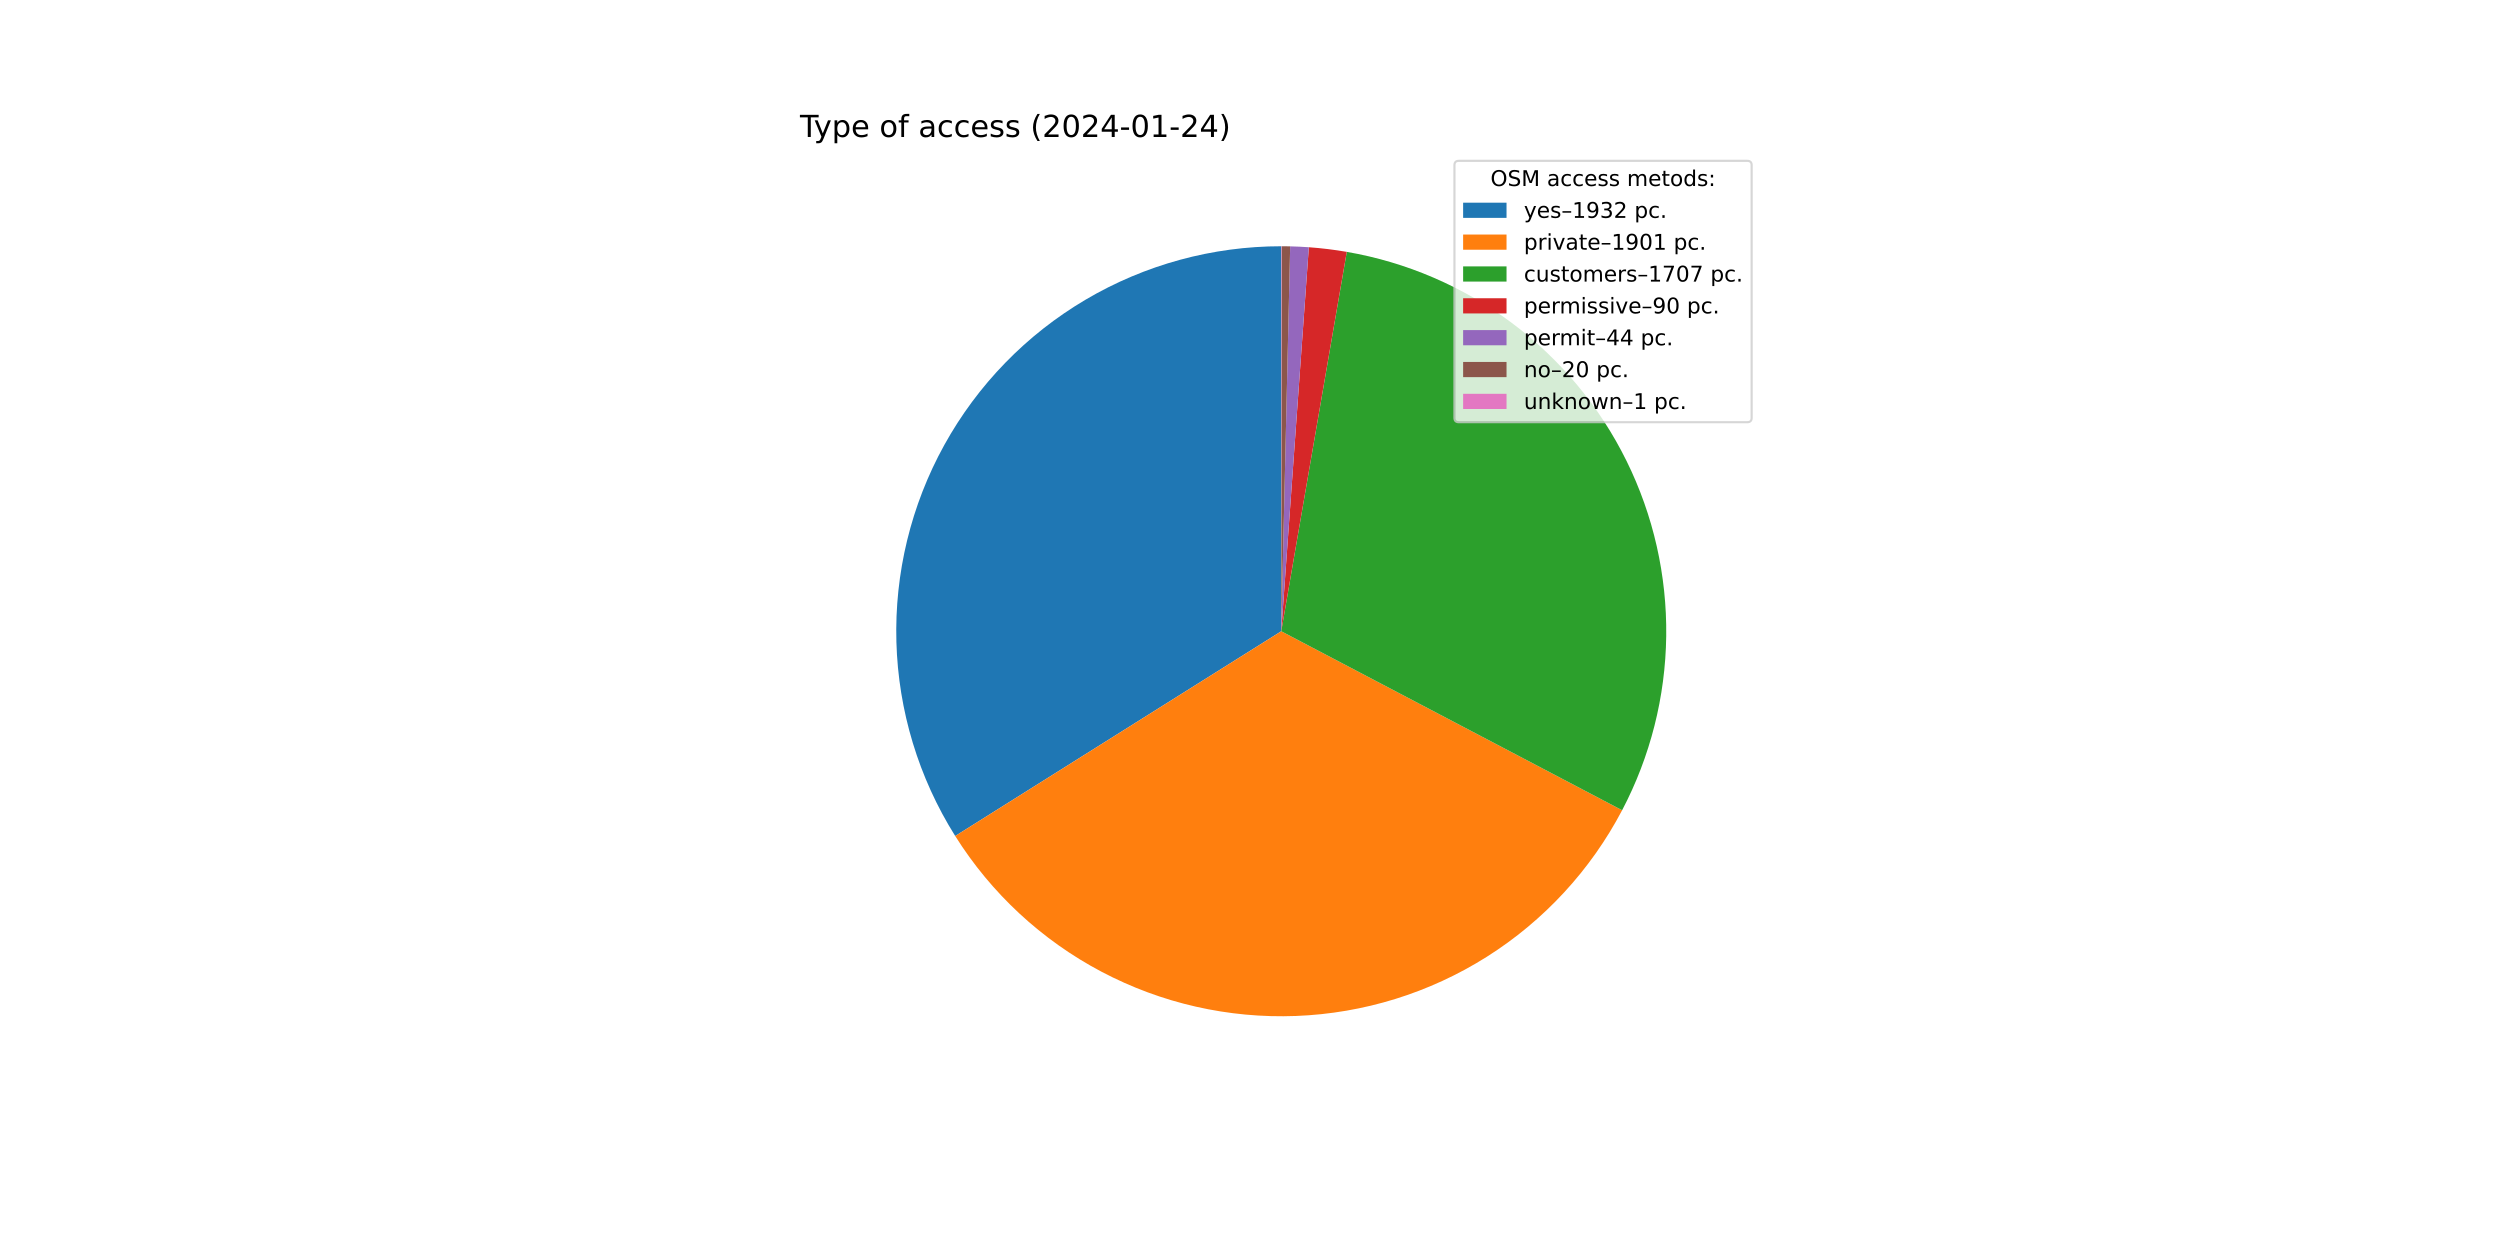
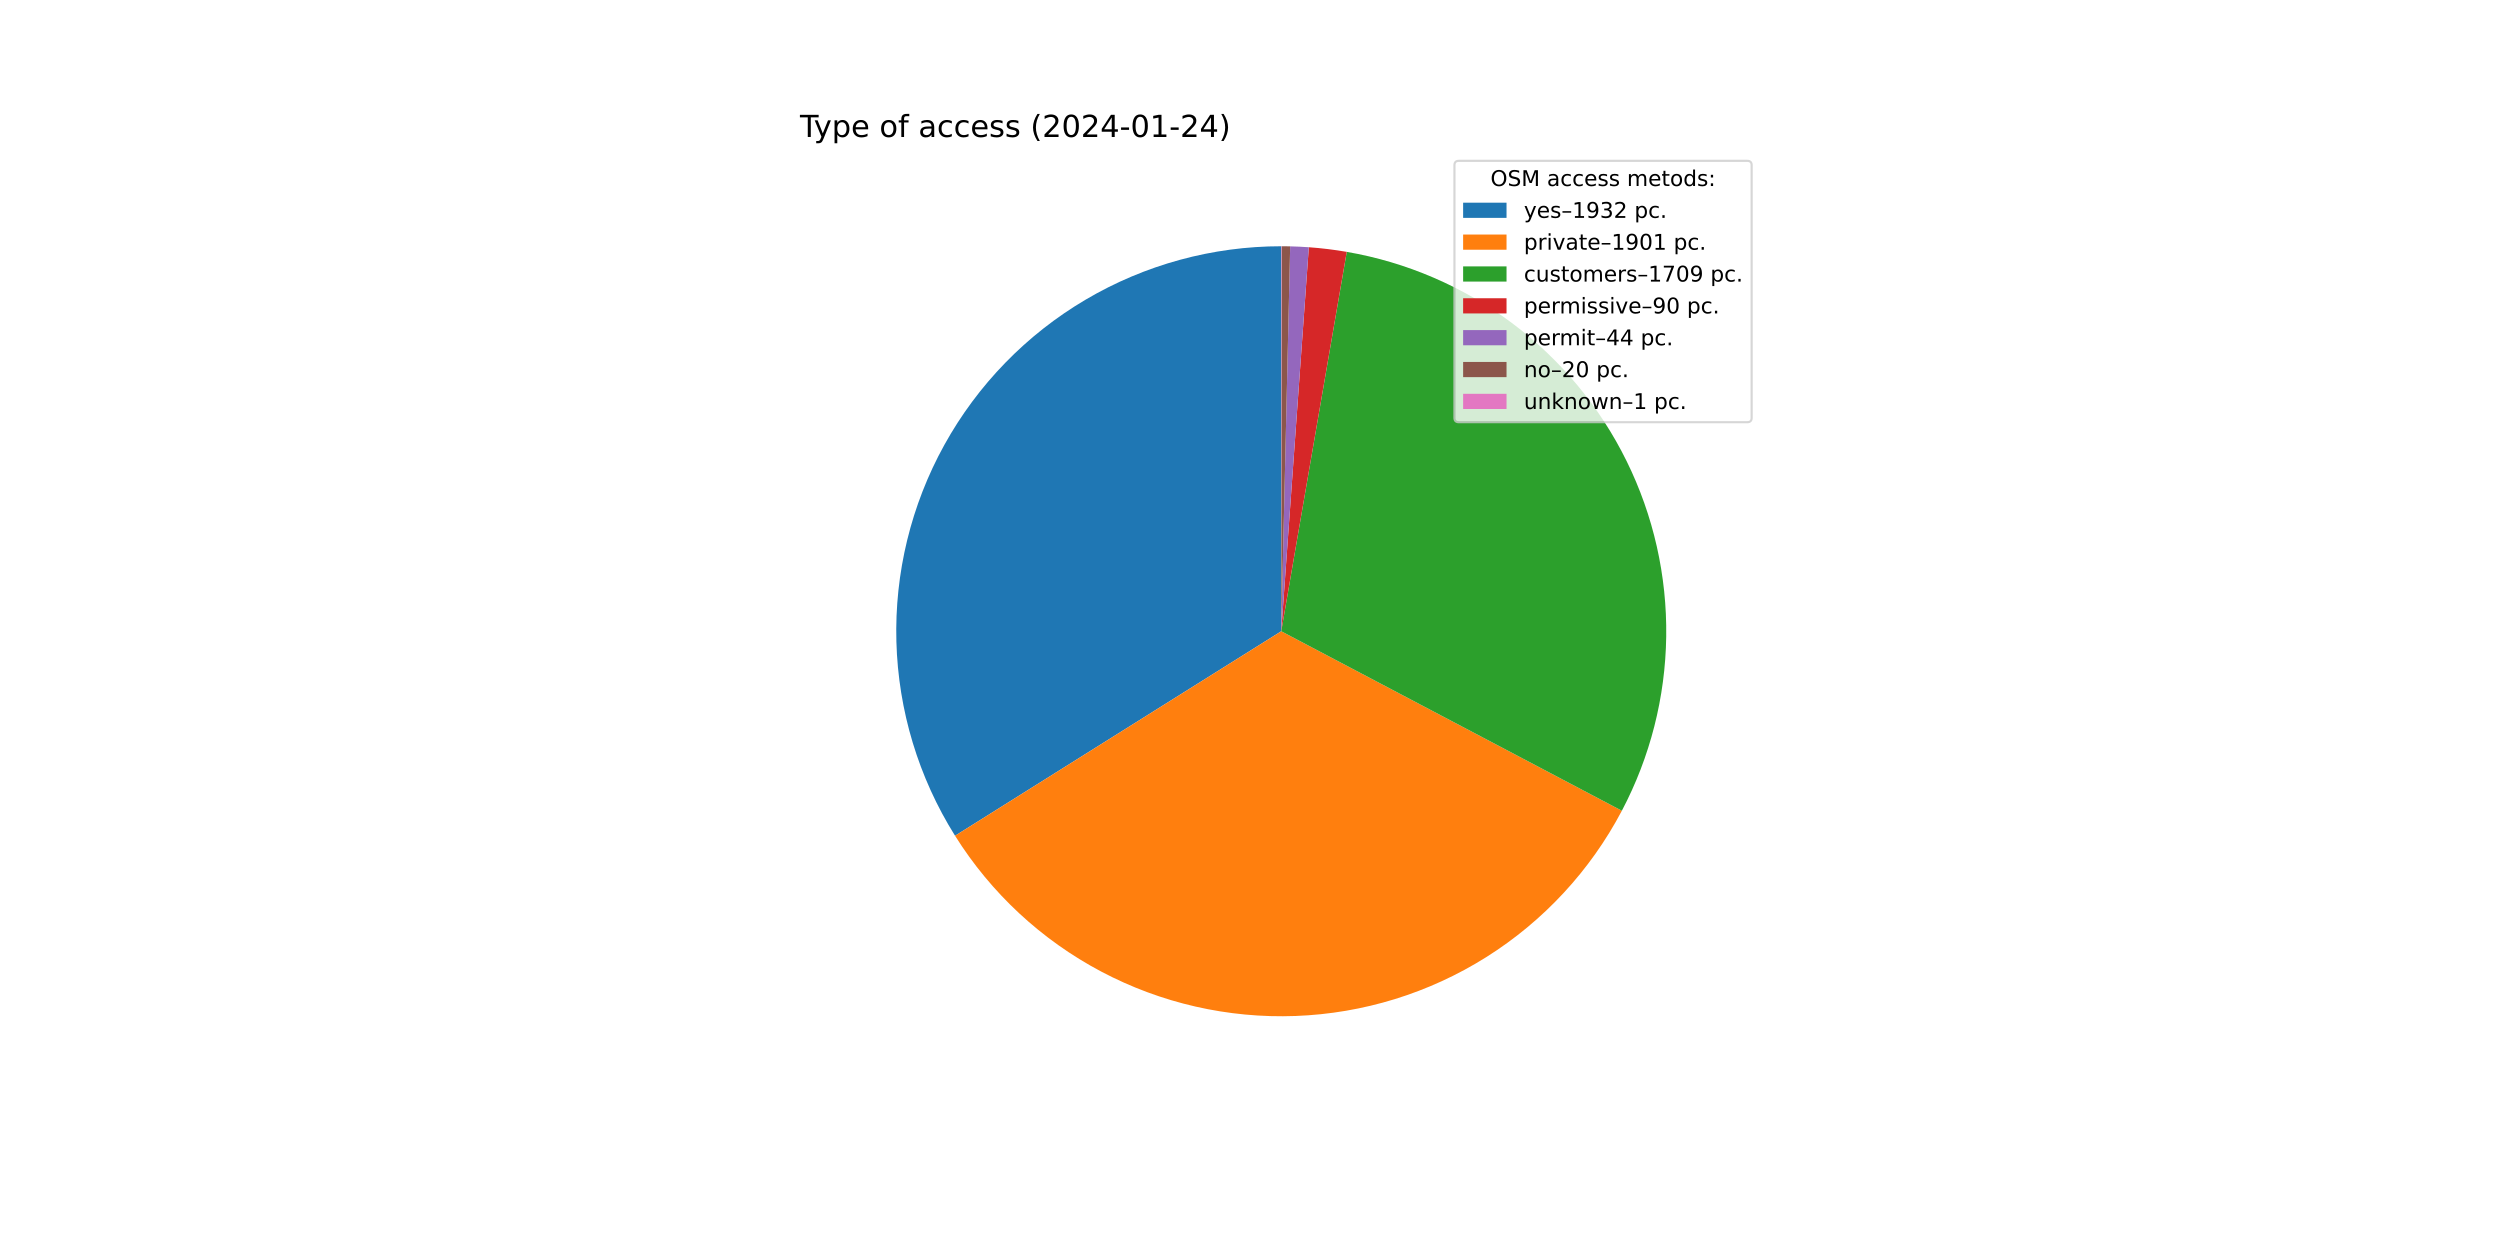
<svg xmlns="http://www.w3.org/2000/svg" xmlns:xlink="http://www.w3.org/1999/xlink" width="1152pt" height="576pt" viewBox="0 0 1152 576" version="1.1">
  <defs>
    <style type="text/css">*{stroke-linejoin: round; stroke-linecap: butt}</style>
  </defs>
  <g id="figure_1">
    <g id="patch_1">
      <path d="M 0 576  L 1152 576  L 1152 0  L 0 0  z " style="fill: #ffffff" />
    </g>
    <g id="axes_1">
      <g id="patch_2">
-         <path d="M 590.4 113.472  C 558.702 113.472 527.576 121.967 500.273 138.07  C 472.97 154.174 450.476 177.304 435.139 205.045  C 419.803 232.785 412.178 264.136 413.061 295.822  C 413.944 327.507 423.303 358.385 440.16 385.228  L 590.4 290.88  L 590.4 113.472  z " style="fill: #1f77b4" />
+         <path d="M 590.4 113.472  C 558.713 113.472 527.598 121.961 500.302 138.054  C 473.006 154.146 450.513 177.261 435.171 204.986  C 419.83 232.712 412.193 264.047 413.058 295.722  C 413.923 327.397 423.258 358.269 440.09 385.116  L 590.4 290.88  L 590.4 113.472  z " style="fill: #1f77b4" />
      </g>
      <g id="patch_3">
-         <path d="M 440.16 385.228  C 456.744 411.636 480.001 433.211 507.578 447.769  C 535.155 462.327 566.089 469.36 597.249 468.156  C 628.409 466.952 658.708 457.553 685.08 440.911  C 711.451 424.269 732.974 400.964 747.471 373.356  L 590.4 290.88  L 440.16 385.228  z " style="fill: #ff7f0e" />
+         <path d="M 440.09 385.116  C 456.648 411.527 479.878 433.113 507.432 447.692  C 534.985 462.27 565.9 469.332 597.051 468.163  C 628.201 466.995 658.501 457.636 684.884 441.034  C 711.268 424.432 732.816 401.166 747.349 373.589  L 590.4 290.88  L 440.09 385.116  z " style="fill: #ff7f0e" />
      </g>
      <g id="patch_4">
-         <path d="M 747.471 373.356  C 760.475 348.591 767.439 321.099 767.794 293.131  C 768.149 265.162 761.884 237.503 749.513 212.416  C 737.142 187.33 719.012 165.521 696.608 148.776  C 674.204 132.031 648.153 120.82 620.591 116.06  L 590.4 290.88  L 747.471 373.356  z " style="fill: #2ca02c" />
+         <path d="M 747.349 373.589  C 760.399 348.823 767.405 321.317 767.791 293.326  C 768.177 265.335 761.932 237.645 749.569 212.53  C 737.206 187.414 719.072 165.577 696.654 148.811  C 674.237 132.045 648.166 120.82 620.58 116.058  L 590.4 290.88  L 747.349 373.589  z " style="fill: #2ca02c" />
      </g>
      <g id="patch_5">
-         <path d="M 620.591 116.06  C 617.697 115.56 614.792 115.132 611.878 114.777  C 608.963 114.421 606.04 114.138 603.112 113.928  L 590.4 290.88  L 620.591 116.06  z " style="fill: #d62728" />
+         <path d="M 620.58 116.058  C 617.688 115.559 614.784 115.131 611.87 114.776  C 608.957 114.421 606.035 114.138 603.107 113.928  L 590.4 290.88  L 620.58 116.058  z " style="fill: #d62728" />
      </g>
      <g id="patch_6">
-         <path d="M 603.112 113.928  C 601.68 113.825 600.247 113.74 598.813 113.672  C 597.38 113.604 595.945 113.553 594.51 113.52  L 590.4 290.88  L 603.112 113.928  z " style="fill: #9467bd" />
+         <path d="M 603.107 113.928  C 601.676 113.825 600.244 113.739 598.81 113.671  C 597.377 113.603 595.943 113.553 594.509 113.52  L 590.4 290.88  L 603.107 113.928  z " style="fill: #9467bd" />
      </g>
      <g id="patch_7">
-         <path d="M 594.51 113.52  C 593.858 113.504 593.205 113.493 592.553 113.485  C 591.901 113.477 591.248 113.473 590.596 113.472  L 590.4 290.88  L 594.51 113.52  z " style="fill: #8c564b" />
+         <path d="M 594.509 113.52  C 593.857 113.504 593.204 113.493 592.552 113.485  C 591.9 113.477 591.248 113.473 590.596 113.472  L 590.4 290.88  L 594.509 113.52  z " style="fill: #8c564b" />
      </g>
      <g id="patch_8">
        <path d="M 590.596 113.472  C 590.563 113.472 590.53 113.472 590.498 113.472  C 590.465 113.472 590.433 113.472 590.4 113.472  L 590.4 290.88  L 590.596 113.472  z " style="fill: #e377c2" />
      </g>
      <g id="matplotlib.axis_1" />
      <g id="matplotlib.axis_2" />
      <g id="text_1">
        <g transform="translate(368.64 63.12)scale(0.14 -0.14)">
          <defs>
            <path id="DejaVuSans-54" d="M -19 4666  L 3928 4666  L 3928 4134  L 2272 4134  L 2272 0  L 1638 0  L 1638 4134  L -19 4134  L -19 4666  z " transform="scale(0.015625)" />
            <path id="DejaVuSans-79" d="M 2059 -325  Q 1816 -950 1584 -1140  Q 1353 -1331 966 -1331  L 506 -1331  L 506 -850  L 844 -850  Q 1081 -850 1212 -737  Q 1344 -625 1503 -206  L 1606 56  L 191 3500  L 800 3500  L 1894 763  L 2988 3500  L 3597 3500  L 2059 -325  z " transform="scale(0.015625)" />
            <path id="DejaVuSans-70" d="M 1159 525  L 1159 -1331  L 581 -1331  L 581 3500  L 1159 3500  L 1159 2969  Q 1341 3281 1617 3432  Q 1894 3584 2278 3584  Q 2916 3584 3314 3078  Q 3713 2572 3713 1747  Q 3713 922 3314 415  Q 2916 -91 2278 -91  Q 1894 -91 1617 61  Q 1341 213 1159 525  z M 3116 1747  Q 3116 2381 2855 2742  Q 2594 3103 2138 3103  Q 1681 3103 1420 2742  Q 1159 2381 1159 1747  Q 1159 1113 1420 752  Q 1681 391 2138 391  Q 2594 391 2855 752  Q 3116 1113 3116 1747  z " transform="scale(0.015625)" />
            <path id="DejaVuSans-65" d="M 3597 1894  L 3597 1613  L 953 1613  Q 991 1019 1311 708  Q 1631 397 2203 397  Q 2534 397 2845 478  Q 3156 559 3463 722  L 3463 178  Q 3153 47 2828 -22  Q 2503 -91 2169 -91  Q 1331 -91 842 396  Q 353 884 353 1716  Q 353 2575 817 3079  Q 1281 3584 2069 3584  Q 2775 3584 3186 3129  Q 3597 2675 3597 1894  z M 3022 2063  Q 3016 2534 2758 2815  Q 2500 3097 2075 3097  Q 1594 3097 1305 2825  Q 1016 2553 972 2059  L 3022 2063  z " transform="scale(0.015625)" />
            <path id="DejaVuSans-20" transform="scale(0.015625)" />
            <path id="DejaVuSans-6f" d="M 1959 3097  Q 1497 3097 1228 2736  Q 959 2375 959 1747  Q 959 1119 1226 758  Q 1494 397 1959 397  Q 2419 397 2687 759  Q 2956 1122 2956 1747  Q 2956 2369 2687 2733  Q 2419 3097 1959 3097  z M 1959 3584  Q 2709 3584 3137 3096  Q 3566 2609 3566 1747  Q 3566 888 3137 398  Q 2709 -91 1959 -91  Q 1206 -91 779 398  Q 353 888 353 1747  Q 353 2609 779 3096  Q 1206 3584 1959 3584  z " transform="scale(0.015625)" />
            <path id="DejaVuSans-66" d="M 2375 4863  L 2375 4384  L 1825 4384  Q 1516 4384 1395 4259  Q 1275 4134 1275 3809  L 1275 3500  L 2222 3500  L 2222 3053  L 1275 3053  L 1275 0  L 697 0  L 697 3053  L 147 3053  L 147 3500  L 697 3500  L 697 3744  Q 697 4328 969 4595  Q 1241 4863 1831 4863  L 2375 4863  z " transform="scale(0.015625)" />
            <path id="DejaVuSans-61" d="M 2194 1759  Q 1497 1759 1228 1600  Q 959 1441 959 1056  Q 959 750 1161 570  Q 1363 391 1709 391  Q 2188 391 2477 730  Q 2766 1069 2766 1631  L 2766 1759  L 2194 1759  z M 3341 1997  L 3341 0  L 2766 0  L 2766 531  Q 2569 213 2275 61  Q 1981 -91 1556 -91  Q 1019 -91 701 211  Q 384 513 384 1019  Q 384 1609 779 1909  Q 1175 2209 1959 2209  L 2766 2209  L 2766 2266  Q 2766 2663 2505 2880  Q 2244 3097 1772 3097  Q 1472 3097 1187 3025  Q 903 2953 641 2809  L 641 3341  Q 956 3463 1253 3523  Q 1550 3584 1831 3584  Q 2591 3584 2966 3190  Q 3341 2797 3341 1997  z " transform="scale(0.015625)" />
            <path id="DejaVuSans-63" d="M 3122 3366  L 3122 2828  Q 2878 2963 2633 3030  Q 2388 3097 2138 3097  Q 1578 3097 1268 2742  Q 959 2388 959 1747  Q 959 1106 1268 751  Q 1578 397 2138 397  Q 2388 397 2633 464  Q 2878 531 3122 666  L 3122 134  Q 2881 22 2623 -34  Q 2366 -91 2075 -91  Q 1284 -91 818 406  Q 353 903 353 1747  Q 353 2603 823 3093  Q 1294 3584 2113 3584  Q 2378 3584 2631 3529  Q 2884 3475 3122 3366  z " transform="scale(0.015625)" />
            <path id="DejaVuSans-73" d="M 2834 3397  L 2834 2853  Q 2591 2978 2328 3040  Q 2066 3103 1784 3103  Q 1356 3103 1142 2972  Q 928 2841 928 2578  Q 928 2378 1081 2264  Q 1234 2150 1697 2047  L 1894 2003  Q 2506 1872 2764 1633  Q 3022 1394 3022 966  Q 3022 478 2636 193  Q 2250 -91 1575 -91  Q 1294 -91 989 -36  Q 684 19 347 128  L 347 722  Q 666 556 975 473  Q 1284 391 1588 391  Q 1994 391 2212 530  Q 2431 669 2431 922  Q 2431 1156 2273 1281  Q 2116 1406 1581 1522  L 1381 1569  Q 847 1681 609 1914  Q 372 2147 372 2553  Q 372 3047 722 3315  Q 1072 3584 1716 3584  Q 2034 3584 2315 3537  Q 2597 3491 2834 3397  z " transform="scale(0.015625)" />
            <path id="DejaVuSans-28" d="M 1984 4856  Q 1566 4138 1362 3434  Q 1159 2731 1159 2009  Q 1159 1288 1364 580  Q 1569 -128 1984 -844  L 1484 -844  Q 1016 -109 783 600  Q 550 1309 550 2009  Q 550 2706 781 3412  Q 1013 4119 1484 4856  L 1984 4856  z " transform="scale(0.015625)" />
            <path id="DejaVuSans-32" d="M 1228 531  L 3431 531  L 3431 0  L 469 0  L 469 531  Q 828 903 1448 1529  Q 2069 2156 2228 2338  Q 2531 2678 2651 2914  Q 2772 3150 2772 3378  Q 2772 3750 2511 3984  Q 2250 4219 1831 4219  Q 1534 4219 1204 4116  Q 875 4013 500 3803  L 500 4441  Q 881 4594 1212 4672  Q 1544 4750 1819 4750  Q 2544 4750 2975 4387  Q 3406 4025 3406 3419  Q 3406 3131 3298 2873  Q 3191 2616 2906 2266  Q 2828 2175 2409 1742  Q 1991 1309 1228 531  z " transform="scale(0.015625)" />
            <path id="DejaVuSans-30" d="M 2034 4250  Q 1547 4250 1301 3770  Q 1056 3291 1056 2328  Q 1056 1369 1301 889  Q 1547 409 2034 409  Q 2525 409 2770 889  Q 3016 1369 3016 2328  Q 3016 3291 2770 3770  Q 2525 4250 2034 4250  z M 2034 4750  Q 2819 4750 3233 4129  Q 3647 3509 3647 2328  Q 3647 1150 3233 529  Q 2819 -91 2034 -91  Q 1250 -91 836 529  Q 422 1150 422 2328  Q 422 3509 836 4129  Q 1250 4750 2034 4750  z " transform="scale(0.015625)" />
            <path id="DejaVuSans-34" d="M 2419 4116  L 825 1625  L 2419 1625  L 2419 4116  z M 2253 4666  L 3047 4666  L 3047 1625  L 3713 1625  L 3713 1100  L 3047 1100  L 3047 0  L 2419 0  L 2419 1100  L 313 1100  L 313 1709  L 2253 4666  z " transform="scale(0.015625)" />
            <path id="DejaVuSans-2d" d="M 313 2009  L 1997 2009  L 1997 1497  L 313 1497  L 313 2009  z " transform="scale(0.015625)" />
            <path id="DejaVuSans-31" d="M 794 531  L 1825 531  L 1825 4091  L 703 3866  L 703 4441  L 1819 4666  L 2450 4666  L 2450 531  L 3481 531  L 3481 0  L 794 0  L 794 531  z " transform="scale(0.015625)" />
            <path id="DejaVuSans-29" d="M 513 4856  L 1013 4856  Q 1481 4119 1714 3412  Q 1947 2706 1947 2009  Q 1947 1309 1714 600  Q 1481 -109 1013 -844  L 513 -844  Q 928 -128 1133 580  Q 1338 1288 1338 2009  Q 1338 2731 1133 3434  Q 928 4138 513 4856  z " transform="scale(0.015625)" />
          </defs>
          <use xlink:href="#DejaVuSans-54" />
          <use xlink:href="#DejaVuSans-79" x="45.459" />
          <use xlink:href="#DejaVuSans-70" x="104.639" />
          <use xlink:href="#DejaVuSans-65" x="168.115" />
          <use xlink:href="#DejaVuSans-20" x="229.639" />
          <use xlink:href="#DejaVuSans-6f" x="261.426" />
          <use xlink:href="#DejaVuSans-66" x="322.607" />
          <use xlink:href="#DejaVuSans-20" x="357.812" />
          <use xlink:href="#DejaVuSans-61" x="389.6" />
          <use xlink:href="#DejaVuSans-63" x="450.879" />
          <use xlink:href="#DejaVuSans-63" x="505.859" />
          <use xlink:href="#DejaVuSans-65" x="560.84" />
          <use xlink:href="#DejaVuSans-73" x="622.363" />
          <use xlink:href="#DejaVuSans-73" x="674.463" />
          <use xlink:href="#DejaVuSans-20" x="726.562" />
          <use xlink:href="#DejaVuSans-28" x="758.35" />
          <use xlink:href="#DejaVuSans-32" x="797.363" />
          <use xlink:href="#DejaVuSans-30" x="860.986" />
          <use xlink:href="#DejaVuSans-32" x="924.609" />
          <use xlink:href="#DejaVuSans-34" x="988.232" />
          <use xlink:href="#DejaVuSans-2d" x="1051.855" />
          <use xlink:href="#DejaVuSans-30" x="1087.939" />
          <use xlink:href="#DejaVuSans-31" x="1151.562" />
          <use xlink:href="#DejaVuSans-2d" x="1215.186" />
          <use xlink:href="#DejaVuSans-32" x="1251.27" />
          <use xlink:href="#DejaVuSans-34" x="1314.893" />
          <use xlink:href="#DejaVuSans-29" x="1378.516" />
        </g>
      </g>
      <g id="legend_1">
        <g id="patch_9">
          <path d="M 672.208 194.545  L 805.16 194.545  Q 807.16 194.545 807.16 192.545  L 807.16 76.12  Q 807.16 74.12 805.16 74.12  L 672.208 74.12  Q 670.208 74.12 670.208 76.12  L 670.208 192.545  Q 670.208 194.545 672.208 194.545  z " style="fill: #ffffff; opacity: 0.8; stroke: #cccccc; stroke-linejoin: miter" />
        </g>
        <g id="text_2">
          <g transform="translate(686.8038 85.71844)scale(0.1 -0.1)">
            <defs>
              <path id="DejaVuSans-4f" d="M 2522 4238  Q 1834 4238 1429 3725  Q 1025 3213 1025 2328  Q 1025 1447 1429 934  Q 1834 422 2522 422  Q 3209 422 3611 934  Q 4013 1447 4013 2328  Q 4013 3213 3611 3725  Q 3209 4238 2522 4238  z M 2522 4750  Q 3503 4750 4090 4092  Q 4678 3434 4678 2328  Q 4678 1225 4090 567  Q 3503 -91 2522 -91  Q 1538 -91 948 565  Q 359 1222 359 2328  Q 359 3434 948 4092  Q 1538 4750 2522 4750  z " transform="scale(0.015625)" />
              <path id="DejaVuSans-53" d="M 3425 4513  L 3425 3897  Q 3066 4069 2747 4153  Q 2428 4238 2131 4238  Q 1616 4238 1336 4038  Q 1056 3838 1056 3469  Q 1056 3159 1242 3001  Q 1428 2844 1947 2747  L 2328 2669  Q 3034 2534 3370 2195  Q 3706 1856 3706 1288  Q 3706 609 3251 259  Q 2797 -91 1919 -91  Q 1588 -91 1214 -16  Q 841 59 441 206  L 441 856  Q 825 641 1194 531  Q 1563 422 1919 422  Q 2459 422 2753 634  Q 3047 847 3047 1241  Q 3047 1584 2836 1778  Q 2625 1972 2144 2069  L 1759 2144  Q 1053 2284 737 2584  Q 422 2884 422 3419  Q 422 4038 858 4394  Q 1294 4750 2059 4750  Q 2388 4750 2728 4690  Q 3069 4631 3425 4513  z " transform="scale(0.015625)" />
              <path id="DejaVuSans-4d" d="M 628 4666  L 1569 4666  L 2759 1491  L 3956 4666  L 4897 4666  L 4897 0  L 4281 0  L 4281 4097  L 3078 897  L 2444 897  L 1241 4097  L 1241 0  L 628 0  L 628 4666  z " transform="scale(0.015625)" />
              <path id="DejaVuSans-6d" d="M 3328 2828  Q 3544 3216 3844 3400  Q 4144 3584 4550 3584  Q 5097 3584 5394 3201  Q 5691 2819 5691 2113  L 5691 0  L 5113 0  L 5113 2094  Q 5113 2597 4934 2840  Q 4756 3084 4391 3084  Q 3944 3084 3684 2787  Q 3425 2491 3425 1978  L 3425 0  L 2847 0  L 2847 2094  Q 2847 2600 2669 2842  Q 2491 3084 2119 3084  Q 1678 3084 1418 2786  Q 1159 2488 1159 1978  L 1159 0  L 581 0  L 581 3500  L 1159 3500  L 1159 2956  Q 1356 3278 1631 3431  Q 1906 3584 2284 3584  Q 2666 3584 2933 3390  Q 3200 3197 3328 2828  z " transform="scale(0.015625)" />
              <path id="DejaVuSans-74" d="M 1172 4494  L 1172 3500  L 2356 3500  L 2356 3053  L 1172 3053  L 1172 1153  Q 1172 725 1289 603  Q 1406 481 1766 481  L 2356 481  L 2356 0  L 1766 0  Q 1100 0 847 248  Q 594 497 594 1153  L 594 3053  L 172 3053  L 172 3500  L 594 3500  L 594 4494  L 1172 4494  z " transform="scale(0.015625)" />
              <path id="DejaVuSans-64" d="M 2906 2969  L 2906 4863  L 3481 4863  L 3481 0  L 2906 0  L 2906 525  Q 2725 213 2448 61  Q 2172 -91 1784 -91  Q 1150 -91 751 415  Q 353 922 353 1747  Q 353 2572 751 3078  Q 1150 3584 1784 3584  Q 2172 3584 2448 3432  Q 2725 3281 2906 2969  z M 947 1747  Q 947 1113 1208 752  Q 1469 391 1925 391  Q 2381 391 2643 752  Q 2906 1113 2906 1747  Q 2906 2381 2643 2742  Q 2381 3103 1925 3103  Q 1469 3103 1208 2742  Q 947 2381 947 1747  z " transform="scale(0.015625)" />
              <path id="DejaVuSans-3a" d="M 750 794  L 1409 794  L 1409 0  L 750 0  L 750 794  z M 750 3309  L 1409 3309  L 1409 2516  L 750 2516  L 750 3309  z " transform="scale(0.015625)" />
            </defs>
            <use xlink:href="#DejaVuSans-4f" />
            <use xlink:href="#DejaVuSans-53" x="78.711" />
            <use xlink:href="#DejaVuSans-4d" x="142.188" />
            <use xlink:href="#DejaVuSans-20" x="228.467" />
            <use xlink:href="#DejaVuSans-61" x="260.254" />
            <use xlink:href="#DejaVuSans-63" x="321.533" />
            <use xlink:href="#DejaVuSans-63" x="376.514" />
            <use xlink:href="#DejaVuSans-65" x="431.494" />
            <use xlink:href="#DejaVuSans-73" x="493.018" />
            <use xlink:href="#DejaVuSans-73" x="545.117" />
            <use xlink:href="#DejaVuSans-20" x="597.217" />
            <use xlink:href="#DejaVuSans-6d" x="629.004" />
            <use xlink:href="#DejaVuSans-65" x="726.416" />
            <use xlink:href="#DejaVuSans-74" x="787.939" />
            <use xlink:href="#DejaVuSans-6f" x="827.148" />
            <use xlink:href="#DejaVuSans-64" x="888.33" />
            <use xlink:href="#DejaVuSans-73" x="951.807" />
            <use xlink:href="#DejaVuSans-3a" x="1003.906" />
          </g>
        </g>
        <g id="patch_10">
          <path d="M 674.208 100.397  L 694.208 100.397  L 694.208 93.397  L 674.208 93.397  z " style="fill: #1f77b4" />
        </g>
        <g id="text_3">
          <g transform="translate(702.2084 100.3966)scale(0.1 -0.1)">
            <defs>
              <path id="DejaVuSans-2013" d="M 313 1978  L 2888 1978  L 2888 1528  L 313 1528  L 313 1978  z " transform="scale(0.015625)" />
              <path id="DejaVuSans-39" d="M 703 97  L 703 672  Q 941 559 1184 500  Q 1428 441 1663 441  Q 2288 441 2617 861  Q 2947 1281 2994 2138  Q 2813 1869 2534 1725  Q 2256 1581 1919 1581  Q 1219 1581 811 2004  Q 403 2428 403 3163  Q 403 3881 828 4315  Q 1253 4750 1959 4750  Q 2769 4750 3195 4129  Q 3622 3509 3622 2328  Q 3622 1225 3098 567  Q 2575 -91 1691 -91  Q 1453 -91 1209 -44  Q 966 3 703 97  z M 1959 2075  Q 2384 2075 2632 2365  Q 2881 2656 2881 3163  Q 2881 3666 2632 3958  Q 2384 4250 1959 4250  Q 1534 4250 1286 3958  Q 1038 3666 1038 3163  Q 1038 2656 1286 2365  Q 1534 2075 1959 2075  z " transform="scale(0.015625)" />
              <path id="DejaVuSans-33" d="M 2597 2516  Q 3050 2419 3304 2112  Q 3559 1806 3559 1356  Q 3559 666 3084 287  Q 2609 -91 1734 -91  Q 1441 -91 1130 -33  Q 819 25 488 141  L 488 750  Q 750 597 1062 519  Q 1375 441 1716 441  Q 2309 441 2620 675  Q 2931 909 2931 1356  Q 2931 1769 2642 2001  Q 2353 2234 1838 2234  L 1294 2234  L 1294 2753  L 1863 2753  Q 2328 2753 2575 2939  Q 2822 3125 2822 3475  Q 2822 3834 2567 4026  Q 2313 4219 1838 4219  Q 1578 4219 1281 4162  Q 984 4106 628 3988  L 628 4550  Q 988 4650 1302 4700  Q 1616 4750 1894 4750  Q 2613 4750 3031 4423  Q 3450 4097 3450 3541  Q 3450 3153 3228 2886  Q 3006 2619 2597 2516  z " transform="scale(0.015625)" />
              <path id="DejaVuSans-2e" d="M 684 794  L 1344 794  L 1344 0  L 684 0  L 684 794  z " transform="scale(0.015625)" />
            </defs>
            <use xlink:href="#DejaVuSans-79" />
            <use xlink:href="#DejaVuSans-65" x="59.18" />
            <use xlink:href="#DejaVuSans-73" x="120.703" />
            <use xlink:href="#DejaVuSans-2013" x="172.803" />
            <use xlink:href="#DejaVuSans-31" x="222.803" />
            <use xlink:href="#DejaVuSans-39" x="286.426" />
            <use xlink:href="#DejaVuSans-33" x="350.049" />
            <use xlink:href="#DejaVuSans-32" x="413.672" />
            <use xlink:href="#DejaVuSans-20" x="477.295" />
            <use xlink:href="#DejaVuSans-70" x="509.082" />
            <use xlink:href="#DejaVuSans-63" x="572.559" />
            <use xlink:href="#DejaVuSans-2e" x="627.539" />
          </g>
        </g>
        <g id="patch_11">
          <path d="M 674.208 115.075  L 694.208 115.075  L 694.208 108.075  L 674.208 108.075  z " style="fill: #ff7f0e" />
        </g>
        <g id="text_4">
          <g transform="translate(702.2084 115.0747)scale(0.1 -0.1)">
            <defs>
              <path id="DejaVuSans-72" d="M 2631 2963  Q 2534 3019 2420 3045  Q 2306 3072 2169 3072  Q 1681 3072 1420 2755  Q 1159 2438 1159 1844  L 1159 0  L 581 0  L 581 3500  L 1159 3500  L 1159 2956  Q 1341 3275 1631 3429  Q 1922 3584 2338 3584  Q 2397 3584 2469 3576  Q 2541 3569 2628 3553  L 2631 2963  z " transform="scale(0.015625)" />
              <path id="DejaVuSans-69" d="M 603 3500  L 1178 3500  L 1178 0  L 603 0  L 603 3500  z M 603 4863  L 1178 4863  L 1178 4134  L 603 4134  L 603 4863  z " transform="scale(0.015625)" />
              <path id="DejaVuSans-76" d="M 191 3500  L 800 3500  L 1894 563  L 2988 3500  L 3597 3500  L 2284 0  L 1503 0  L 191 3500  z " transform="scale(0.015625)" />
            </defs>
            <use xlink:href="#DejaVuSans-70" />
            <use xlink:href="#DejaVuSans-72" x="63.477" />
            <use xlink:href="#DejaVuSans-69" x="104.59" />
            <use xlink:href="#DejaVuSans-76" x="132.373" />
            <use xlink:href="#DejaVuSans-61" x="191.553" />
            <use xlink:href="#DejaVuSans-74" x="252.832" />
            <use xlink:href="#DejaVuSans-65" x="292.041" />
            <use xlink:href="#DejaVuSans-2013" x="353.564" />
            <use xlink:href="#DejaVuSans-31" x="403.564" />
            <use xlink:href="#DejaVuSans-39" x="467.188" />
            <use xlink:href="#DejaVuSans-30" x="530.811" />
            <use xlink:href="#DejaVuSans-31" x="594.434" />
            <use xlink:href="#DejaVuSans-20" x="658.057" />
            <use xlink:href="#DejaVuSans-70" x="689.844" />
            <use xlink:href="#DejaVuSans-63" x="753.32" />
            <use xlink:href="#DejaVuSans-2e" x="808.301" />
          </g>
        </g>
        <g id="patch_12">
          <path d="M 674.208 129.753  L 694.208 129.753  L 694.208 122.753  L 674.208 122.753  z " style="fill: #2ca02c" />
        </g>
        <g id="text_5">
          <g transform="translate(702.2084 129.7528)scale(0.1 -0.1)">
            <defs>
              <path id="DejaVuSans-75" d="M 544 1381  L 544 3500  L 1119 3500  L 1119 1403  Q 1119 906 1312 657  Q 1506 409 1894 409  Q 2359 409 2629 706  Q 2900 1003 2900 1516  L 2900 3500  L 3475 3500  L 3475 0  L 2900 0  L 2900 538  Q 2691 219 2414 64  Q 2138 -91 1772 -91  Q 1169 -91 856 284  Q 544 659 544 1381  z M 1991 3584  L 1991 3584  z " transform="scale(0.015625)" />
              <path id="DejaVuSans-37" d="M 525 4666  L 3525 4666  L 3525 4397  L 1831 0  L 1172 0  L 2766 4134  L 525 4134  L 525 4666  z " transform="scale(0.015625)" />
            </defs>
            <use xlink:href="#DejaVuSans-63" />
            <use xlink:href="#DejaVuSans-75" x="54.98" />
            <use xlink:href="#DejaVuSans-73" x="118.359" />
            <use xlink:href="#DejaVuSans-74" x="170.459" />
            <use xlink:href="#DejaVuSans-6f" x="209.668" />
            <use xlink:href="#DejaVuSans-6d" x="270.85" />
            <use xlink:href="#DejaVuSans-65" x="368.262" />
            <use xlink:href="#DejaVuSans-72" x="429.785" />
            <use xlink:href="#DejaVuSans-73" x="470.898" />
            <use xlink:href="#DejaVuSans-2013" x="522.998" />
            <use xlink:href="#DejaVuSans-31" x="572.998" />
            <use xlink:href="#DejaVuSans-37" x="636.621" />
            <use xlink:href="#DejaVuSans-30" x="700.244" />
-             <use xlink:href="#DejaVuSans-37" x="763.867" />
+             <use xlink:href="#DejaVuSans-39" x="763.867" />
            <use xlink:href="#DejaVuSans-20" x="827.49" />
            <use xlink:href="#DejaVuSans-70" x="859.277" />
            <use xlink:href="#DejaVuSans-63" x="922.754" />
            <use xlink:href="#DejaVuSans-2e" x="977.734" />
          </g>
        </g>
        <g id="patch_13">
          <path d="M 674.208 144.431  L 694.208 144.431  L 694.208 137.431  L 674.208 137.431  z " style="fill: #d62728" />
        </g>
        <g id="text_6">
          <g transform="translate(702.2084 144.4309)scale(0.1 -0.1)">
            <use xlink:href="#DejaVuSans-70" />
            <use xlink:href="#DejaVuSans-65" x="63.477" />
            <use xlink:href="#DejaVuSans-72" x="125" />
            <use xlink:href="#DejaVuSans-6d" x="164.363" />
            <use xlink:href="#DejaVuSans-69" x="261.775" />
            <use xlink:href="#DejaVuSans-73" x="289.559" />
            <use xlink:href="#DejaVuSans-73" x="341.658" />
            <use xlink:href="#DejaVuSans-69" x="393.758" />
            <use xlink:href="#DejaVuSans-76" x="421.541" />
            <use xlink:href="#DejaVuSans-65" x="480.721" />
            <use xlink:href="#DejaVuSans-2013" x="542.244" />
            <use xlink:href="#DejaVuSans-39" x="592.244" />
            <use xlink:href="#DejaVuSans-30" x="655.867" />
            <use xlink:href="#DejaVuSans-20" x="719.49" />
            <use xlink:href="#DejaVuSans-70" x="751.277" />
            <use xlink:href="#DejaVuSans-63" x="814.754" />
            <use xlink:href="#DejaVuSans-2e" x="869.734" />
          </g>
        </g>
        <g id="patch_14">
          <path d="M 674.208 159.109  L 694.208 159.109  L 694.208 152.109  L 674.208 152.109  z " style="fill: #9467bd" />
        </g>
        <g id="text_7">
          <g transform="translate(702.2084 159.1091)scale(0.1 -0.1)">
            <use xlink:href="#DejaVuSans-70" />
            <use xlink:href="#DejaVuSans-65" x="63.477" />
            <use xlink:href="#DejaVuSans-72" x="125" />
            <use xlink:href="#DejaVuSans-6d" x="164.363" />
            <use xlink:href="#DejaVuSans-69" x="261.775" />
            <use xlink:href="#DejaVuSans-74" x="289.559" />
            <use xlink:href="#DejaVuSans-2013" x="328.768" />
            <use xlink:href="#DejaVuSans-34" x="378.768" />
            <use xlink:href="#DejaVuSans-34" x="442.391" />
            <use xlink:href="#DejaVuSans-20" x="506.014" />
            <use xlink:href="#DejaVuSans-70" x="537.801" />
            <use xlink:href="#DejaVuSans-63" x="601.277" />
            <use xlink:href="#DejaVuSans-2e" x="656.258" />
          </g>
        </g>
        <g id="patch_15">
          <path d="M 674.208 173.787  L 694.208 173.787  L 694.208 166.787  L 674.208 166.787  z " style="fill: #8c564b" />
        </g>
        <g id="text_8">
          <g transform="translate(702.2084 173.7872)scale(0.1 -0.1)">
            <defs>
              <path id="DejaVuSans-6e" d="M 3513 2113  L 3513 0  L 2938 0  L 2938 2094  Q 2938 2591 2744 2837  Q 2550 3084 2163 3084  Q 1697 3084 1428 2787  Q 1159 2491 1159 1978  L 1159 0  L 581 0  L 581 3500  L 1159 3500  L 1159 2956  Q 1366 3272 1645 3428  Q 1925 3584 2291 3584  Q 2894 3584 3203 3211  Q 3513 2838 3513 2113  z " transform="scale(0.015625)" />
            </defs>
            <use xlink:href="#DejaVuSans-6e" />
            <use xlink:href="#DejaVuSans-6f" x="63.379" />
            <use xlink:href="#DejaVuSans-2013" x="124.561" />
            <use xlink:href="#DejaVuSans-32" x="174.561" />
            <use xlink:href="#DejaVuSans-30" x="238.184" />
            <use xlink:href="#DejaVuSans-20" x="301.807" />
            <use xlink:href="#DejaVuSans-70" x="333.594" />
            <use xlink:href="#DejaVuSans-63" x="397.07" />
            <use xlink:href="#DejaVuSans-2e" x="452.051" />
          </g>
        </g>
        <g id="patch_16">
          <path d="M 674.208 188.465  L 694.208 188.465  L 694.208 181.465  L 674.208 181.465  z " style="fill: #e377c2" />
        </g>
        <g id="text_9">
          <g transform="translate(702.2084 188.4653)scale(0.1 -0.1)">
            <defs>
              <path id="DejaVuSans-6b" d="M 581 4863  L 1159 4863  L 1159 1991  L 2875 3500  L 3609 3500  L 1753 1863  L 3688 0  L 2938 0  L 1159 1709  L 1159 0  L 581 0  L 581 4863  z " transform="scale(0.015625)" />
              <path id="DejaVuSans-77" d="M 269 3500  L 844 3500  L 1563 769  L 2278 3500  L 2956 3500  L 3675 769  L 4391 3500  L 4966 3500  L 4050 0  L 3372 0  L 2619 2869  L 1863 0  L 1184 0  L 269 3500  z " transform="scale(0.015625)" />
            </defs>
            <use xlink:href="#DejaVuSans-75" />
            <use xlink:href="#DejaVuSans-6e" x="63.379" />
            <use xlink:href="#DejaVuSans-6b" x="126.758" />
            <use xlink:href="#DejaVuSans-6e" x="184.668" />
            <use xlink:href="#DejaVuSans-6f" x="248.047" />
            <use xlink:href="#DejaVuSans-77" x="309.229" />
            <use xlink:href="#DejaVuSans-6e" x="391.016" />
            <use xlink:href="#DejaVuSans-2013" x="454.395" />
            <use xlink:href="#DejaVuSans-31" x="504.395" />
            <use xlink:href="#DejaVuSans-20" x="568.018" />
            <use xlink:href="#DejaVuSans-70" x="599.805" />
            <use xlink:href="#DejaVuSans-63" x="663.281" />
            <use xlink:href="#DejaVuSans-2e" x="718.262" />
          </g>
        </g>
      </g>
    </g>
  </g>
</svg>
